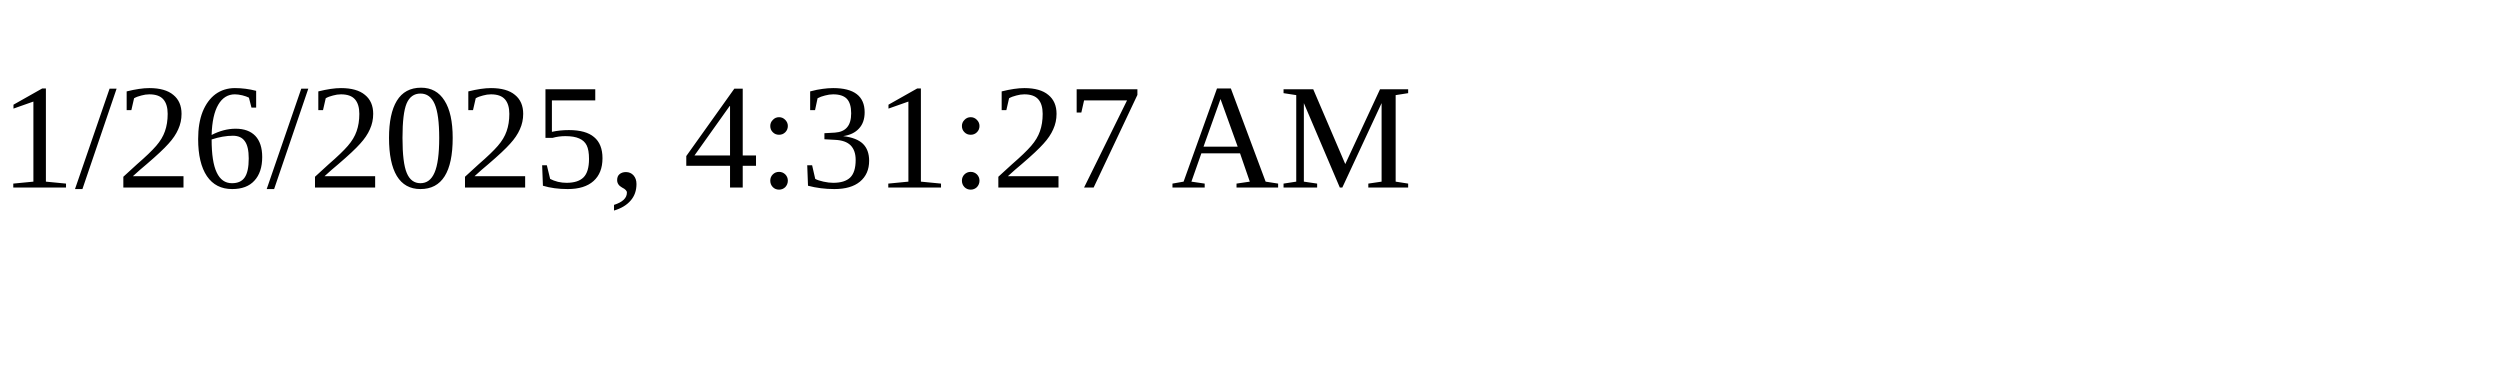
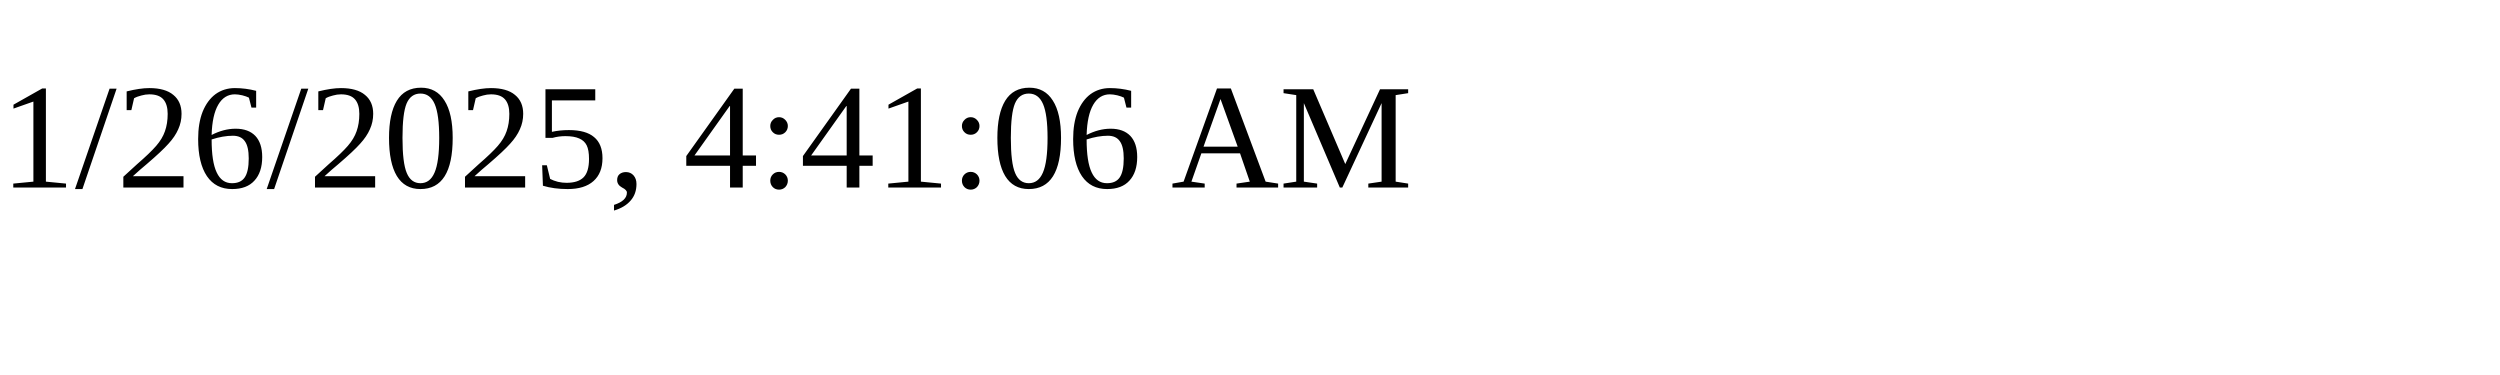
<svg xmlns="http://www.w3.org/2000/svg" height="30" width="200">
-   <text x="0" y="15">1/26/2025, 4:31:27 AM</text>
+   <text x="0" y="15">1/26/2025, 4:41:06 AM</text>
</svg>
